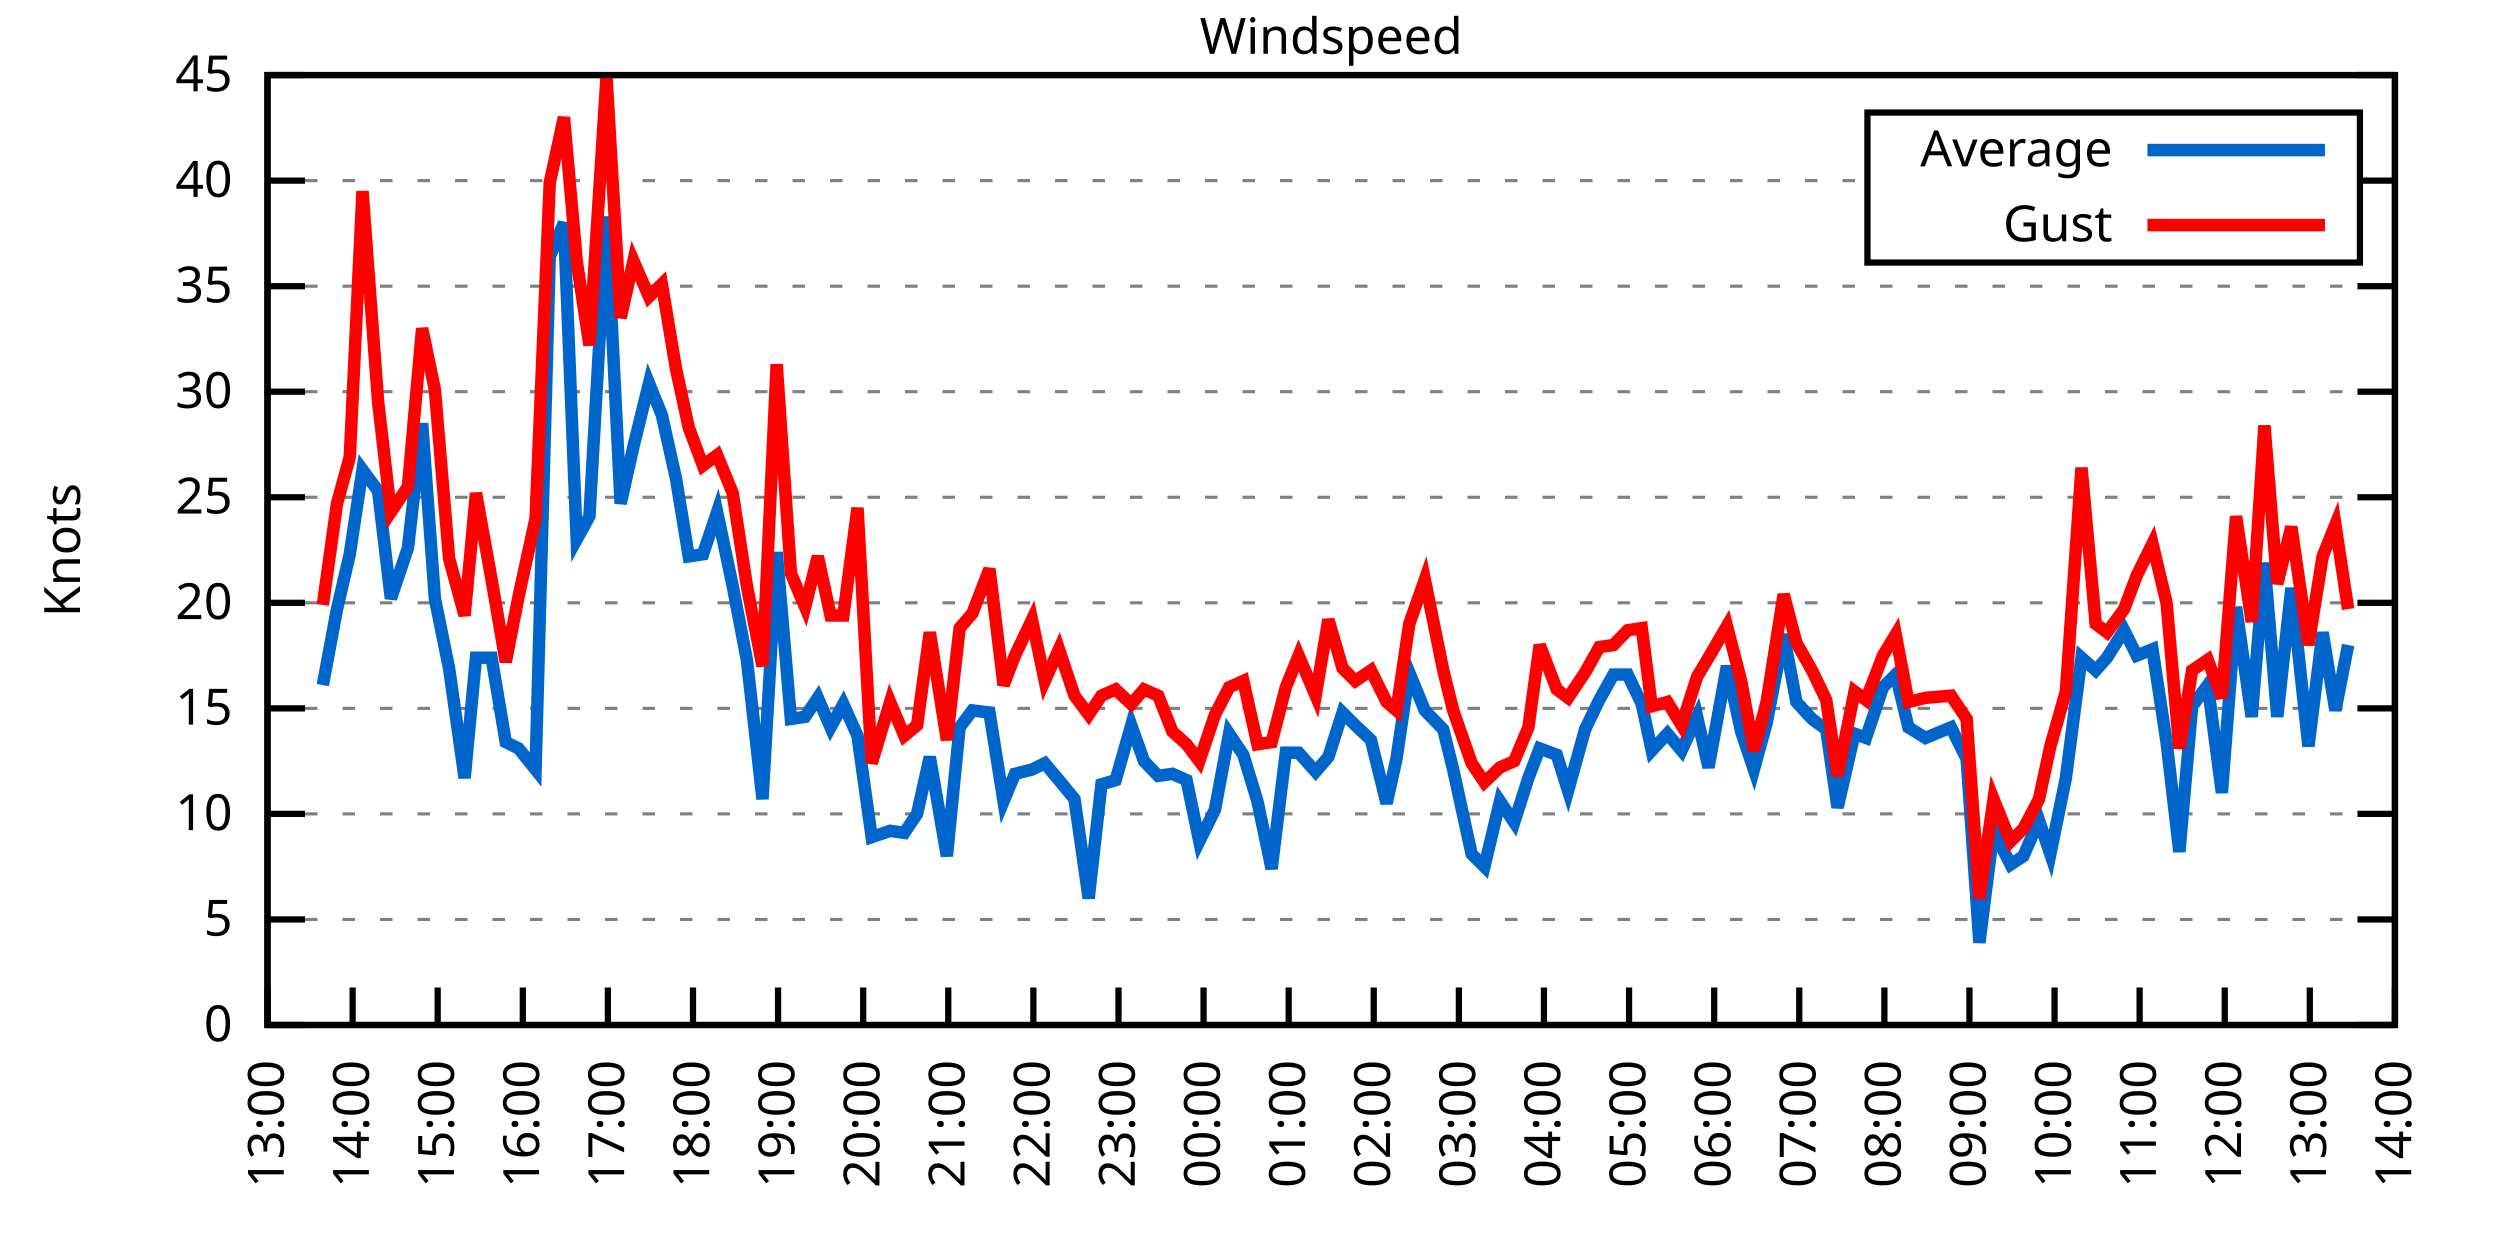
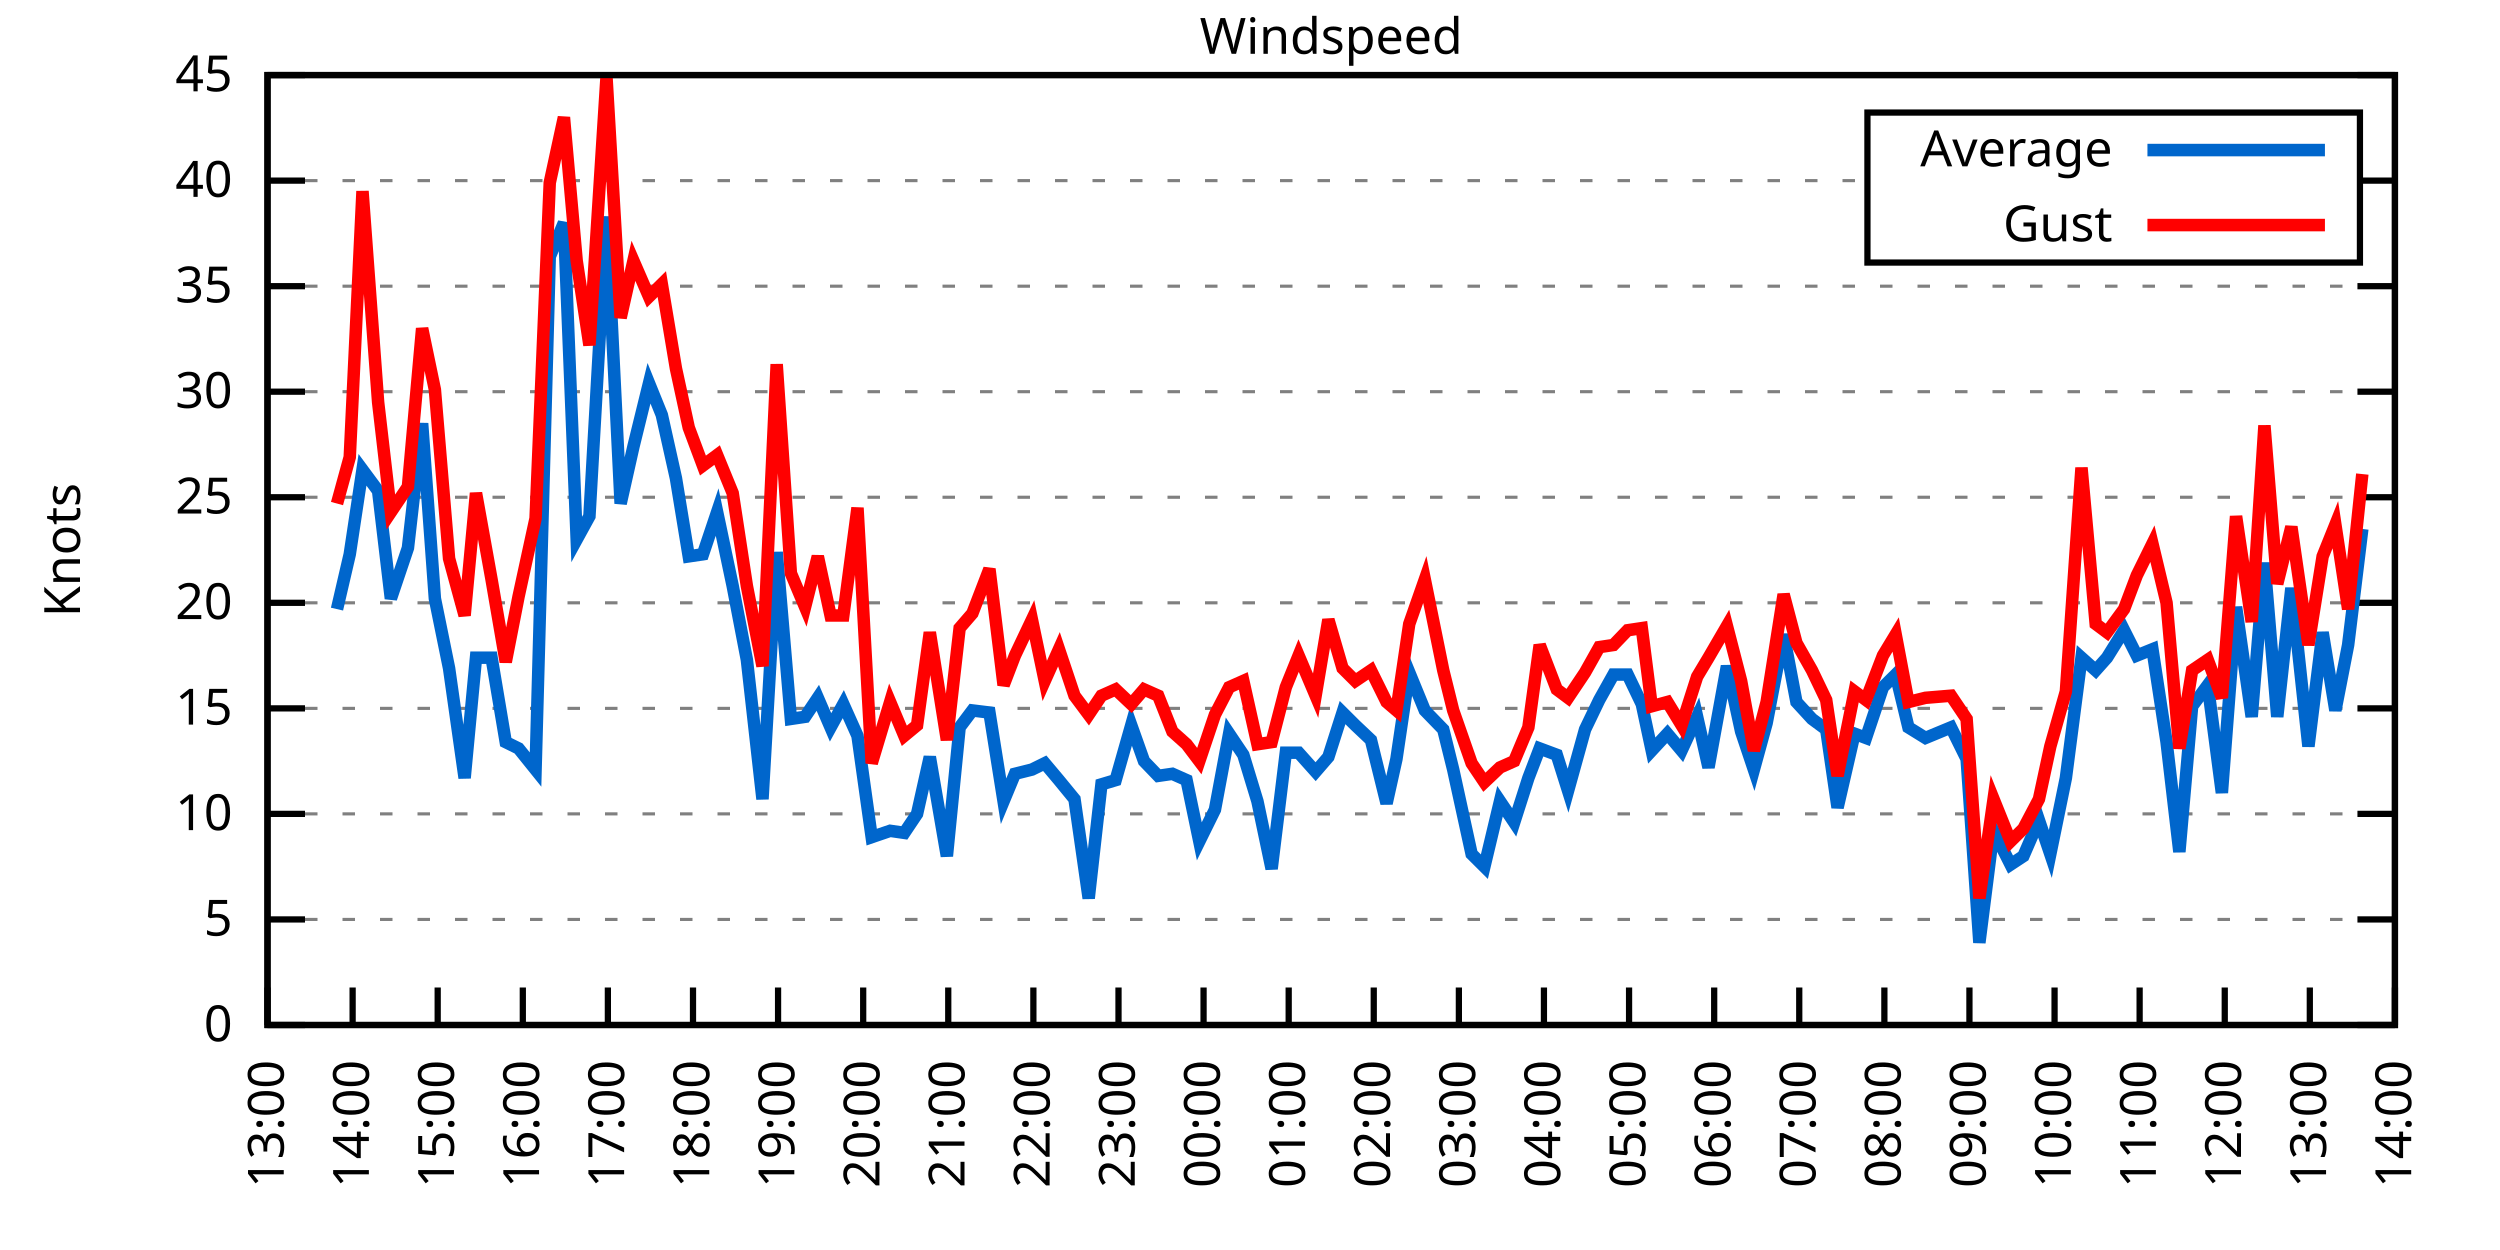
<svg xmlns="http://www.w3.org/2000/svg" xmlns:xlink="http://www.w3.org/1999/xlink" width="400" height="200" viewBox="0 0 400 200">
  <g id="gnuplot_canvas">
    <rect x="0" y="0" width="400" height="200" fill="none" />
    <defs>
      <circle id="gpDot" r="0.5" stroke-width="0.5" stroke="currentColor" />
      <path id="gpPt0" stroke-width="0.333" stroke="currentColor" d="M-1,0 h2 M0,-1 v2" />
      <path id="gpPt1" stroke-width="0.333" stroke="currentColor" d="M-1,-1 L1,1 M1,-1 L-1,1" />
      <path id="gpPt2" stroke-width="0.333" stroke="currentColor" d="M-1,0 L1,0 M0,-1 L0,1 M-1,-1 L1,1 M-1,1 L1,-1" />
      <rect id="gpPt3" stroke-width="0.333" stroke="currentColor" x="-1" y="-1" width="2" height="2" />
      <rect id="gpPt4" stroke-width="0.333" stroke="currentColor" fill="currentColor" x="-1" y="-1" width="2" height="2" />
      <circle id="gpPt5" stroke-width="0.333" stroke="currentColor" cx="0" cy="0" r="1" />
      <use xlink:href="#gpPt5" id="gpPt6" fill="currentColor" stroke="none" />
      <path id="gpPt7" stroke-width="0.333" stroke="currentColor" d="M0,-1.33 L-1.33,0.67 L1.33,0.67 z" />
      <use xlink:href="#gpPt7" id="gpPt8" fill="currentColor" stroke="none" />
      <use xlink:href="#gpPt7" id="gpPt9" stroke="currentColor" transform="rotate(180)" />
      <use xlink:href="#gpPt9" id="gpPt10" fill="currentColor" stroke="none" />
      <use xlink:href="#gpPt3" id="gpPt11" stroke="currentColor" transform="rotate(45)" />
      <use xlink:href="#gpPt11" id="gpPt12" fill="currentColor" stroke="none" />
      <path id="gpPt13" stroke-width="0.333" stroke="currentColor" d="M0,1.330 L1.265,0.411 L0.782,-1.067 L-0.782,-1.076 L-1.265,0.411 z" />
      <use xlink:href="#gpPt13" id="gpPt14" fill="currentColor" stroke="none" />
      <filter id="textbox" filterUnits="objectBoundingBox" x="0" y="0" height="1" width="1">
        <feFlood flood-color="white" flood-opacity="1" result="bgnd" />
        <feComposite in="SourceGraphic" in2="bgnd" operator="atop" />
      </filter>
      <filter id="greybox" filterUnits="objectBoundingBox" x="0" y="0" height="1" width="1">
        <feFlood flood-color="lightgrey" flood-opacity="1" result="grey" />
        <feComposite in="SourceGraphic" in2="grey" operator="atop" />
      </filter>
    </defs>
    <g fill="none" color="white" stroke="currentColor" stroke-width="1.00" stroke-linecap="butt" stroke-linejoin="miter">
</g>
    <g fill="none" color="black" stroke="currentColor" stroke-width="1.00" stroke-linecap="butt" stroke-linejoin="miter">
      <g stroke="none" shape-rendering="crispEdges">
        <polygon fill="rgb(255, 255, 255)" points="42.80,164.00 383.18,164.00 383.18,12.02 42.80,12.02 " />
      </g>
    </g>
    <g fill="none" color="black" stroke="currentColor" stroke-width="1.00" stroke-linecap="butt" stroke-linejoin="miter">
</g>
    <g fill="none" color="black" stroke="black" stroke-width="0.50" stroke-linecap="butt" stroke-linejoin="miter">
</g>
    <g fill="none" color="gray" stroke="currentColor" stroke-width="0.50" stroke-linecap="butt" stroke-linejoin="miter">
      <path stroke="gray" stroke-dasharray="2,4" class="gridline" d="M42.80,164.00 L383.19,164.00  " />
    </g>
    <g fill="none" color="gray" stroke="gray" stroke-width="1.00" stroke-linecap="butt" stroke-linejoin="miter">
</g>
    <g fill="none" color="black" stroke="currentColor" stroke-width="1.00" stroke-linecap="butt" stroke-linejoin="miter">
      <path stroke="black" d="M42.80,164.00 L48.80,164.00 M383.19,164.00 L377.19,164.00  " />
      <g transform="translate(37.20,166.60)" stroke="none" fill="black" font-family="Sans" font-size="8.00" text-anchor="end">
        <text>
          <tspan font-family="Sans"> 0</tspan>
        </text>
      </g>
    </g>
    <g fill="none" color="black" stroke="currentColor" stroke-width="1.00" stroke-linecap="butt" stroke-linejoin="miter">
</g>
    <g fill="none" color="black" stroke="black" stroke-width="0.50" stroke-linecap="butt" stroke-linejoin="miter">
</g>
    <g fill="none" color="gray" stroke="currentColor" stroke-width="0.50" stroke-linecap="butt" stroke-linejoin="miter">
      <path stroke="gray" stroke-dasharray="2,4" class="gridline" d="M42.80,147.11 L383.19,147.11  " />
    </g>
    <g fill="none" color="gray" stroke="gray" stroke-width="1.00" stroke-linecap="butt" stroke-linejoin="miter">
</g>
    <g fill="none" color="black" stroke="currentColor" stroke-width="1.00" stroke-linecap="butt" stroke-linejoin="miter">
      <path stroke="black" d="M42.80,147.11 L48.80,147.11 M383.19,147.11 L377.19,147.11  " />
      <g transform="translate(37.20,149.71)" stroke="none" fill="black" font-family="Sans" font-size="8.00" text-anchor="end">
        <text>
          <tspan font-family="Sans"> 5</tspan>
        </text>
      </g>
    </g>
    <g fill="none" color="black" stroke="currentColor" stroke-width="1.00" stroke-linecap="butt" stroke-linejoin="miter">
</g>
    <g fill="none" color="black" stroke="black" stroke-width="0.50" stroke-linecap="butt" stroke-linejoin="miter">
</g>
    <g fill="none" color="gray" stroke="currentColor" stroke-width="0.50" stroke-linecap="butt" stroke-linejoin="miter">
      <path stroke="gray" stroke-dasharray="2,4" class="gridline" d="M42.80,130.22 L383.19,130.22  " />
    </g>
    <g fill="none" color="gray" stroke="gray" stroke-width="1.00" stroke-linecap="butt" stroke-linejoin="miter">
</g>
    <g fill="none" color="black" stroke="currentColor" stroke-width="1.00" stroke-linecap="butt" stroke-linejoin="miter">
      <path stroke="black" d="M42.80,130.22 L48.80,130.22 M383.19,130.22 L377.19,130.22  " />
      <g transform="translate(37.20,132.82)" stroke="none" fill="black" font-family="Sans" font-size="8.00" text-anchor="end">
        <text>
          <tspan font-family="Sans"> 10</tspan>
        </text>
      </g>
    </g>
    <g fill="none" color="black" stroke="currentColor" stroke-width="1.00" stroke-linecap="butt" stroke-linejoin="miter">
</g>
    <g fill="none" color="black" stroke="black" stroke-width="0.50" stroke-linecap="butt" stroke-linejoin="miter">
</g>
    <g fill="none" color="gray" stroke="currentColor" stroke-width="0.50" stroke-linecap="butt" stroke-linejoin="miter">
      <path stroke="gray" stroke-dasharray="2,4" class="gridline" d="M42.80,113.34 L383.19,113.34  " />
    </g>
    <g fill="none" color="gray" stroke="gray" stroke-width="1.00" stroke-linecap="butt" stroke-linejoin="miter">
</g>
    <g fill="none" color="black" stroke="currentColor" stroke-width="1.00" stroke-linecap="butt" stroke-linejoin="miter">
      <path stroke="black" d="M42.80,113.34 L48.80,113.34 M383.19,113.34 L377.19,113.34  " />
      <g transform="translate(37.20,115.94)" stroke="none" fill="black" font-family="Sans" font-size="8.00" text-anchor="end">
        <text>
          <tspan font-family="Sans"> 15</tspan>
        </text>
      </g>
    </g>
    <g fill="none" color="black" stroke="currentColor" stroke-width="1.00" stroke-linecap="butt" stroke-linejoin="miter">
</g>
    <g fill="none" color="black" stroke="black" stroke-width="0.50" stroke-linecap="butt" stroke-linejoin="miter">
</g>
    <g fill="none" color="gray" stroke="currentColor" stroke-width="0.50" stroke-linecap="butt" stroke-linejoin="miter">
      <path stroke="gray" stroke-dasharray="2,4" class="gridline" d="M42.80,96.45 L383.19,96.45  " />
    </g>
    <g fill="none" color="gray" stroke="gray" stroke-width="1.00" stroke-linecap="butt" stroke-linejoin="miter">
</g>
    <g fill="none" color="black" stroke="currentColor" stroke-width="1.00" stroke-linecap="butt" stroke-linejoin="miter">
      <path stroke="black" d="M42.80,96.45 L48.80,96.45 M383.19,96.45 L377.19,96.45  " />
      <g transform="translate(37.20,99.05)" stroke="none" fill="black" font-family="Sans" font-size="8.00" text-anchor="end">
        <text>
          <tspan font-family="Sans"> 20</tspan>
        </text>
      </g>
    </g>
    <g fill="none" color="black" stroke="currentColor" stroke-width="1.00" stroke-linecap="butt" stroke-linejoin="miter">
</g>
    <g fill="none" color="black" stroke="black" stroke-width="0.50" stroke-linecap="butt" stroke-linejoin="miter">
</g>
    <g fill="none" color="gray" stroke="currentColor" stroke-width="0.50" stroke-linecap="butt" stroke-linejoin="miter">
      <path stroke="gray" stroke-dasharray="2,4" class="gridline" d="M42.80,79.56 L383.19,79.56  " />
    </g>
    <g fill="none" color="gray" stroke="gray" stroke-width="1.00" stroke-linecap="butt" stroke-linejoin="miter">
</g>
    <g fill="none" color="black" stroke="currentColor" stroke-width="1.00" stroke-linecap="butt" stroke-linejoin="miter">
      <path stroke="black" d="M42.80,79.56 L48.80,79.56 M383.19,79.56 L377.19,79.56  " />
      <g transform="translate(37.20,82.16)" stroke="none" fill="black" font-family="Sans" font-size="8.00" text-anchor="end">
        <text>
          <tspan font-family="Sans"> 25</tspan>
        </text>
      </g>
    </g>
    <g fill="none" color="black" stroke="currentColor" stroke-width="1.00" stroke-linecap="butt" stroke-linejoin="miter">
</g>
    <g fill="none" color="black" stroke="black" stroke-width="0.50" stroke-linecap="butt" stroke-linejoin="miter">
</g>
    <g fill="none" color="gray" stroke="currentColor" stroke-width="0.50" stroke-linecap="butt" stroke-linejoin="miter">
      <path stroke="gray" stroke-dasharray="2,4" class="gridline" d="M42.80,62.67 L383.19,62.67  " />
    </g>
    <g fill="none" color="gray" stroke="gray" stroke-width="1.00" stroke-linecap="butt" stroke-linejoin="miter">
</g>
    <g fill="none" color="black" stroke="currentColor" stroke-width="1.00" stroke-linecap="butt" stroke-linejoin="miter">
      <path stroke="black" d="M42.80,62.67 L48.80,62.67 M383.19,62.67 L377.19,62.67  " />
      <g transform="translate(37.20,65.27)" stroke="none" fill="black" font-family="Sans" font-size="8.00" text-anchor="end">
        <text>
          <tspan font-family="Sans"> 30</tspan>
        </text>
      </g>
    </g>
    <g fill="none" color="black" stroke="currentColor" stroke-width="1.00" stroke-linecap="butt" stroke-linejoin="miter">
</g>
    <g fill="none" color="black" stroke="black" stroke-width="0.50" stroke-linecap="butt" stroke-linejoin="miter">
</g>
    <g fill="none" color="gray" stroke="currentColor" stroke-width="0.50" stroke-linecap="butt" stroke-linejoin="miter">
      <path stroke="gray" stroke-dasharray="2,4" class="gridline" d="M42.80,45.79 L383.19,45.79  " />
    </g>
    <g fill="none" color="gray" stroke="gray" stroke-width="1.00" stroke-linecap="butt" stroke-linejoin="miter">
</g>
    <g fill="none" color="black" stroke="currentColor" stroke-width="1.00" stroke-linecap="butt" stroke-linejoin="miter">
      <path stroke="black" d="M42.80,45.79 L48.80,45.79 M383.19,45.79 L377.19,45.79  " />
      <g transform="translate(37.20,48.39)" stroke="none" fill="black" font-family="Sans" font-size="8.00" text-anchor="end">
        <text>
          <tspan font-family="Sans"> 35</tspan>
        </text>
      </g>
    </g>
    <g fill="none" color="black" stroke="currentColor" stroke-width="1.00" stroke-linecap="butt" stroke-linejoin="miter">
</g>
    <g fill="none" color="black" stroke="black" stroke-width="0.50" stroke-linecap="butt" stroke-linejoin="miter">
</g>
    <g fill="none" color="gray" stroke="currentColor" stroke-width="0.50" stroke-linecap="butt" stroke-linejoin="miter">
      <path stroke="gray" stroke-dasharray="2,4" class="gridline" d="M42.80,28.90 L298.79,28.90 M377.59,28.90 L383.19,28.90  " />
    </g>
    <g fill="none" color="gray" stroke="gray" stroke-width="1.00" stroke-linecap="butt" stroke-linejoin="miter">
</g>
    <g fill="none" color="black" stroke="currentColor" stroke-width="1.00" stroke-linecap="butt" stroke-linejoin="miter">
      <path stroke="black" d="M42.80,28.90 L48.80,28.90 M383.19,28.90 L377.19,28.90  " />
      <g transform="translate(37.20,31.50)" stroke="none" fill="black" font-family="Sans" font-size="8.00" text-anchor="end">
        <text>
          <tspan font-family="Sans"> 40</tspan>
        </text>
      </g>
    </g>
    <g fill="none" color="black" stroke="currentColor" stroke-width="1.00" stroke-linecap="butt" stroke-linejoin="miter">
</g>
    <g fill="none" color="black" stroke="black" stroke-width="0.50" stroke-linecap="butt" stroke-linejoin="miter">
</g>
    <g fill="none" color="gray" stroke="currentColor" stroke-width="0.50" stroke-linecap="butt" stroke-linejoin="miter">
      <path stroke="gray" stroke-dasharray="2,4" class="gridline" d="M42.80,12.01 L383.19,12.01  " />
    </g>
    <g fill="none" color="gray" stroke="gray" stroke-width="1.00" stroke-linecap="butt" stroke-linejoin="miter">
</g>
    <g fill="none" color="black" stroke="currentColor" stroke-width="1.00" stroke-linecap="butt" stroke-linejoin="miter">
      <path stroke="black" d="M42.80,12.01 L48.80,12.01 M383.19,12.01 L377.19,12.01  " />
      <g transform="translate(37.20,14.61)" stroke="none" fill="black" font-family="Sans" font-size="8.00" text-anchor="end">
        <text>
          <tspan font-family="Sans"> 45</tspan>
        </text>
      </g>
    </g>
    <g fill="none" color="black" stroke="currentColor" stroke-width="1.00" stroke-linecap="butt" stroke-linejoin="miter">
      <path stroke="black" d="M42.80,164.00 L42.80,158.00  " />
      <g transform="translate(45.40,169.60) rotate(270.00)" stroke="none" fill="black" font-family="Sans" font-size="8.00" text-anchor="end">
        <text>
          <tspan font-family="Sans">13:00</tspan>
        </text>
      </g>
    </g>
    <g fill="none" color="black" stroke="currentColor" stroke-width="1.00" stroke-linecap="butt" stroke-linejoin="miter">
      <path stroke="black" d="M56.42,164.00 L56.42,158.00  " />
      <g transform="translate(59.02,169.60) rotate(270.00)" stroke="none" fill="black" font-family="Sans" font-size="8.00" text-anchor="end">
        <text>
          <tspan font-family="Sans">14:00</tspan>
        </text>
      </g>
    </g>
    <g fill="none" color="black" stroke="currentColor" stroke-width="1.00" stroke-linecap="butt" stroke-linejoin="miter">
      <path stroke="black" d="M70.03,164.00 L70.03,158.00  " />
      <g transform="translate(72.63,169.60) rotate(270.00)" stroke="none" fill="black" font-family="Sans" font-size="8.00" text-anchor="end">
        <text>
          <tspan font-family="Sans">15:00</tspan>
        </text>
      </g>
    </g>
    <g fill="none" color="black" stroke="currentColor" stroke-width="1.00" stroke-linecap="butt" stroke-linejoin="miter">
      <path stroke="black" d="M83.65,164.00 L83.65,158.00  " />
      <g transform="translate(86.25,169.60) rotate(270.00)" stroke="none" fill="black" font-family="Sans" font-size="8.00" text-anchor="end">
        <text>
          <tspan font-family="Sans">16:00</tspan>
        </text>
      </g>
    </g>
    <g fill="none" color="black" stroke="currentColor" stroke-width="1.00" stroke-linecap="butt" stroke-linejoin="miter">
      <path stroke="black" d="M97.26,164.00 L97.26,158.00  " />
      <g transform="translate(99.86,169.60) rotate(270.00)" stroke="none" fill="black" font-family="Sans" font-size="8.00" text-anchor="end">
        <text>
          <tspan font-family="Sans">17:00</tspan>
        </text>
      </g>
    </g>
    <g fill="none" color="black" stroke="currentColor" stroke-width="1.00" stroke-linecap="butt" stroke-linejoin="miter">
      <path stroke="black" d="M110.88,164.00 L110.88,158.00  " />
      <g transform="translate(113.48,169.60) rotate(270.00)" stroke="none" fill="black" font-family="Sans" font-size="8.00" text-anchor="end">
        <text>
          <tspan font-family="Sans">18:00</tspan>
        </text>
      </g>
    </g>
    <g fill="none" color="black" stroke="currentColor" stroke-width="1.00" stroke-linecap="butt" stroke-linejoin="miter">
      <path stroke="black" d="M124.49,164.00 L124.49,158.00  " />
      <g transform="translate(127.09,169.60) rotate(270.00)" stroke="none" fill="black" font-family="Sans" font-size="8.00" text-anchor="end">
        <text>
          <tspan font-family="Sans">19:00</tspan>
        </text>
      </g>
    </g>
    <g fill="none" color="black" stroke="currentColor" stroke-width="1.00" stroke-linecap="butt" stroke-linejoin="miter">
      <path stroke="black" d="M138.11,164.00 L138.11,158.00  " />
      <g transform="translate(140.71,169.60) rotate(270.00)" stroke="none" fill="black" font-family="Sans" font-size="8.00" text-anchor="end">
        <text>
          <tspan font-family="Sans">20:00</tspan>
        </text>
      </g>
    </g>
    <g fill="none" color="black" stroke="currentColor" stroke-width="1.00" stroke-linecap="butt" stroke-linejoin="miter">
      <path stroke="black" d="M151.72,164.00 L151.72,158.00  " />
      <g transform="translate(154.32,169.60) rotate(270.00)" stroke="none" fill="black" font-family="Sans" font-size="8.00" text-anchor="end">
        <text>
          <tspan font-family="Sans">21:00</tspan>
        </text>
      </g>
    </g>
    <g fill="none" color="black" stroke="currentColor" stroke-width="1.00" stroke-linecap="butt" stroke-linejoin="miter">
      <path stroke="black" d="M165.34,164.00 L165.34,158.00  " />
      <g transform="translate(167.94,169.60) rotate(270.00)" stroke="none" fill="black" font-family="Sans" font-size="8.00" text-anchor="end">
        <text>
          <tspan font-family="Sans">22:00</tspan>
        </text>
      </g>
    </g>
    <g fill="none" color="black" stroke="currentColor" stroke-width="1.00" stroke-linecap="butt" stroke-linejoin="miter">
      <path stroke="black" d="M178.96,164.00 L178.96,158.00  " />
      <g transform="translate(181.56,169.60) rotate(270.00)" stroke="none" fill="black" font-family="Sans" font-size="8.00" text-anchor="end">
        <text>
          <tspan font-family="Sans">23:00</tspan>
        </text>
      </g>
    </g>
    <g fill="none" color="black" stroke="currentColor" stroke-width="1.00" stroke-linecap="butt" stroke-linejoin="miter">
      <path stroke="black" d="M192.57,164.00 L192.57,158.00  " />
      <g transform="translate(195.17,169.60) rotate(270.00)" stroke="none" fill="black" font-family="Sans" font-size="8.00" text-anchor="end">
        <text>
          <tspan font-family="Sans">00:00</tspan>
        </text>
      </g>
    </g>
    <g fill="none" color="black" stroke="currentColor" stroke-width="1.00" stroke-linecap="butt" stroke-linejoin="miter">
      <path stroke="black" d="M206.19,164.00 L206.19,158.00  " />
      <g transform="translate(208.79,169.60) rotate(270.00)" stroke="none" fill="black" font-family="Sans" font-size="8.00" text-anchor="end">
        <text>
          <tspan font-family="Sans">01:00</tspan>
        </text>
      </g>
    </g>
    <g fill="none" color="black" stroke="currentColor" stroke-width="1.00" stroke-linecap="butt" stroke-linejoin="miter">
      <path stroke="black" d="M219.80,164.00 L219.80,158.00  " />
      <g transform="translate(222.40,169.60) rotate(270.00)" stroke="none" fill="black" font-family="Sans" font-size="8.00" text-anchor="end">
        <text>
          <tspan font-family="Sans">02:00</tspan>
        </text>
      </g>
    </g>
    <g fill="none" color="black" stroke="currentColor" stroke-width="1.00" stroke-linecap="butt" stroke-linejoin="miter">
      <path stroke="black" d="M233.42,164.00 L233.42,158.00  " />
      <g transform="translate(236.02,169.60) rotate(270.00)" stroke="none" fill="black" font-family="Sans" font-size="8.00" text-anchor="end">
        <text>
          <tspan font-family="Sans">03:00</tspan>
        </text>
      </g>
    </g>
    <g fill="none" color="black" stroke="currentColor" stroke-width="1.00" stroke-linecap="butt" stroke-linejoin="miter">
      <path stroke="black" d="M247.03,164.00 L247.03,158.00  " />
      <g transform="translate(249.63,169.60) rotate(270.00)" stroke="none" fill="black" font-family="Sans" font-size="8.00" text-anchor="end">
        <text>
          <tspan font-family="Sans">04:00</tspan>
        </text>
      </g>
    </g>
    <g fill="none" color="black" stroke="currentColor" stroke-width="1.00" stroke-linecap="butt" stroke-linejoin="miter">
      <path stroke="black" d="M260.65,164.00 L260.65,158.00  " />
      <g transform="translate(263.25,169.60) rotate(270.00)" stroke="none" fill="black" font-family="Sans" font-size="8.00" text-anchor="end">
        <text>
          <tspan font-family="Sans">05:00</tspan>
        </text>
      </g>
    </g>
    <g fill="none" color="black" stroke="currentColor" stroke-width="1.00" stroke-linecap="butt" stroke-linejoin="miter">
      <path stroke="black" d="M274.27,164.00 L274.27,158.00  " />
      <g transform="translate(276.87,169.60) rotate(270.00)" stroke="none" fill="black" font-family="Sans" font-size="8.00" text-anchor="end">
        <text>
          <tspan font-family="Sans">06:00</tspan>
        </text>
      </g>
    </g>
    <g fill="none" color="black" stroke="currentColor" stroke-width="1.00" stroke-linecap="butt" stroke-linejoin="miter">
      <path stroke="black" d="M287.88,164.00 L287.88,158.00  " />
      <g transform="translate(290.48,169.60) rotate(270.00)" stroke="none" fill="black" font-family="Sans" font-size="8.00" text-anchor="end">
        <text>
          <tspan font-family="Sans">07:00</tspan>
        </text>
      </g>
    </g>
    <g fill="none" color="black" stroke="currentColor" stroke-width="1.00" stroke-linecap="butt" stroke-linejoin="miter">
      <path stroke="black" d="M301.50,164.00 L301.50,158.00  " />
      <g transform="translate(304.10,169.60) rotate(270.00)" stroke="none" fill="black" font-family="Sans" font-size="8.00" text-anchor="end">
        <text>
          <tspan font-family="Sans">08:00</tspan>
        </text>
      </g>
    </g>
    <g fill="none" color="black" stroke="currentColor" stroke-width="1.00" stroke-linecap="butt" stroke-linejoin="miter">
      <path stroke="black" d="M315.11,164.00 L315.11,158.00  " />
      <g transform="translate(317.71,169.60) rotate(270.00)" stroke="none" fill="black" font-family="Sans" font-size="8.00" text-anchor="end">
        <text>
          <tspan font-family="Sans">09:00</tspan>
        </text>
      </g>
    </g>
    <g fill="none" color="black" stroke="currentColor" stroke-width="1.00" stroke-linecap="butt" stroke-linejoin="miter">
      <path stroke="black" d="M328.73,164.00 L328.73,158.00  " />
      <g transform="translate(331.33,169.60) rotate(270.00)" stroke="none" fill="black" font-family="Sans" font-size="8.00" text-anchor="end">
        <text>
          <tspan font-family="Sans">10:00</tspan>
        </text>
      </g>
    </g>
    <g fill="none" color="black" stroke="currentColor" stroke-width="1.00" stroke-linecap="butt" stroke-linejoin="miter">
      <path stroke="black" d="M342.34,164.00 L342.34,158.00  " />
      <g transform="translate(344.94,169.60) rotate(270.00)" stroke="none" fill="black" font-family="Sans" font-size="8.00" text-anchor="end">
        <text>
          <tspan font-family="Sans">11:00</tspan>
        </text>
      </g>
    </g>
    <g fill="none" color="black" stroke="currentColor" stroke-width="1.00" stroke-linecap="butt" stroke-linejoin="miter">
      <path stroke="black" d="M355.96,164.00 L355.96,158.00  " />
      <g transform="translate(358.56,169.60) rotate(270.00)" stroke="none" fill="black" font-family="Sans" font-size="8.00" text-anchor="end">
        <text>
          <tspan font-family="Sans">12:00</tspan>
        </text>
      </g>
    </g>
    <g fill="none" color="black" stroke="currentColor" stroke-width="1.00" stroke-linecap="butt" stroke-linejoin="miter">
      <path stroke="black" d="M369.57,164.00 L369.57,158.00  " />
      <g transform="translate(372.17,169.60) rotate(270.00)" stroke="none" fill="black" font-family="Sans" font-size="8.00" text-anchor="end">
        <text>
          <tspan font-family="Sans">13:00</tspan>
        </text>
      </g>
    </g>
    <g fill="none" color="black" stroke="currentColor" stroke-width="1.00" stroke-linecap="butt" stroke-linejoin="miter">
      <path stroke="black" d="M383.19,164.00 L383.19,158.00  " />
      <g transform="translate(385.79,169.60) rotate(270.00)" stroke="none" fill="black" font-family="Sans" font-size="8.00" text-anchor="end">
        <text>
          <tspan font-family="Sans">14:00</tspan>
        </text>
      </g>
    </g>
    <g fill="none" color="black" stroke="currentColor" stroke-width="1.00" stroke-linecap="butt" stroke-linejoin="miter">
</g>
    <g fill="none" color="black" stroke="currentColor" stroke-width="1.00" stroke-linecap="butt" stroke-linejoin="miter">
      <path stroke="black" d="M42.80,12.01 L42.80,164.00 L383.19,164.00 L383.19,12.01 L42.80,12.01 Z  " />
    </g>
    <g fill="none" color="black" stroke="currentColor" stroke-width="1.00" stroke-linecap="butt" stroke-linejoin="miter">
</g>
    <g fill="none" color="black" stroke="currentColor" stroke-width="1.00" stroke-linecap="butt" stroke-linejoin="miter">
      <path stroke="black" d="M298.79,42.01 L298.79,18.01 L377.59,18.01 L377.59,42.01 L298.79,42.01 Z  " />
    </g>
    <g id="Windspeed_plot_1">
      <g fill="none" color="white" stroke="black" stroke-width="2.00" stroke-linecap="butt" stroke-linejoin="miter">
</g>
      <g fill="none" color="black" stroke="currentColor" stroke-width="2.00" stroke-linecap="butt" stroke-linejoin="miter">
        <g transform="translate(337.99,26.61)" stroke="none" fill="black" font-family="Sans" font-size="8.00" text-anchor="end">
          <text>
            <tspan font-family="Sans">Average</tspan>
          </text>
        </g>
      </g>
      <g fill="none" color="black" stroke="currentColor" stroke-width="2.00" stroke-linecap="butt" stroke-linejoin="miter">
-         <path stroke="rgb(  0, 102, 204)" d="M343.59,24.01 L371.99,24.01 M51.65,109.62 L53.92,97.46 L55.96,88.68 L58.00,75.17 L60.50,78.55 L62.54,95.77   L65.27,87.67 L67.54,67.74 L69.58,95.77 L71.85,106.92 L74.34,124.48 L76.16,105.23 L78.65,105.23 L80.92,118.74   L82.97,119.75 L85.69,123.13 L87.96,41.06 L90.23,35.65 L92.27,86.32 L94.31,82.60 L97.04,34.64 L99.30,80.57   L101.35,71.45 L103.84,61.32 L105.89,66.39 L108.15,76.52 L110.20,89.02 L112.47,88.68 L114.74,81.93 L117.23,93.75   L119.50,105.57 L122.00,127.86 L124.27,88.34 L126.54,115.03 L128.81,114.69 L130.85,111.65 L132.89,116.38 L134.93,112.66   L137.20,117.73 L139.47,133.94 L142.42,132.93 L144.69,133.26 L146.73,130.22 L148.77,121.11 L151.50,136.98 L153.54,116.38   L155.58,113.67 L158.31,114.01 L160.57,128.20 L162.39,123.81 L165.11,123.13 L167.16,122.12 L169.43,124.82 L171.92,127.86   L174.19,143.73 L176.23,125.50 L178.50,124.82 L181.00,116.04 L183.04,121.78 L185.31,124.14 L187.58,123.81 L189.85,124.82   L191.89,134.62 L194.39,129.55 L196.66,117.39 L198.93,120.77 L201.19,128.20 L203.46,139.01 L205.73,120.43 L207.78,120.43   L210.50,123.47 L212.54,121.11 L214.81,114.01 L216.85,116.04 L219.35,118.40 L221.85,128.54 L223.43,121.44 L225.48,107.59   L227.97,113.67 L230.92,116.71 L232.51,123.13 L235.46,136.64 L237.50,138.67 L240.00,128.20 L242.27,131.58 L244.54,124.48   L246.35,119.75 L249.08,120.77 L250.89,126.51 L253.61,116.71 L255.88,111.99 L258.15,107.93 L260.42,107.93 L262.69,112.66   L264.28,120.09 L266.78,117.39 L269.05,120.09 L271.54,114.69 L273.36,122.79 L276.31,106.58 L278.58,117.05 L280.62,123.13   L282.66,115.70 L285.38,101.52 L287.43,112.32 L289.92,115.03 L292.19,116.71 L294.01,129.21 L296.73,117.39 L298.55,118.07   L301.27,109.96 L303.31,107.93 L305.35,116.38 L308.08,118.07 L312.16,116.38 L314.66,121.44 L316.70,150.83 L318.97,132.93   L321.69,138.33 L323.74,136.98 L326.23,131.24 L328.05,136.64 L330.54,124.48 L333.04,105.23 L335.31,107.26 L337.12,105.23   L339.85,100.84 L341.89,104.89 L344.39,103.88 L346.65,118.74 L348.70,136.30 L350.74,113.00 L353.24,109.62 L355.50,126.85   L357.77,97.12 L360.27,114.69 L362.31,90.03 L364.36,114.69 L366.62,94.08 L369.35,119.42 L371.62,101.18 L373.66,113.67   L375.70,103.20  " />
+         <path stroke="rgb(  0, 102, 204)" d="M343.59,24.01 L371.99,24.01 M53.92,97.46 L55.96,88.68 L58.00,75.17 L60.50,78.55 L62.54,95.77 L65.27,87.67   L67.54,67.74 L69.58,95.77 L71.85,106.92 L74.34,124.48 L76.16,105.23 L78.65,105.23 L80.92,118.74 L82.97,119.75   L85.69,123.13 L87.96,41.06 L90.23,35.65 L92.27,86.32 L94.31,82.60 L97.04,34.64 L99.30,80.57 L101.35,71.45   L103.84,61.32 L105.89,66.39 L108.15,76.52 L110.20,89.02 L112.47,88.68 L114.74,81.93 L117.23,93.75 L119.50,105.57   L122.00,127.86 L124.27,88.34 L126.54,115.03 L128.81,114.69 L130.85,111.65 L132.89,116.38 L134.93,112.66 L137.20,117.73   L139.47,133.94 L142.42,132.93 L144.69,133.26 L146.73,130.22 L148.77,121.11 L151.50,136.98 L153.54,116.38 L155.58,113.67   L158.31,114.01 L160.57,128.20 L162.39,123.81 L165.11,123.13 L167.16,122.12 L169.43,124.82 L171.92,127.86 L174.19,143.73   L176.23,125.50 L178.50,124.82 L181.00,116.04 L183.04,121.78 L185.31,124.14 L187.58,123.81 L189.85,124.82 L191.89,134.62   L194.39,129.55 L196.66,117.39 L198.93,120.77 L201.19,128.20 L203.46,139.01 L205.73,120.43 L207.78,120.43 L210.50,123.47   L212.54,121.11 L214.81,114.01 L216.85,116.04 L219.35,118.40 L221.85,128.54 L223.43,121.44 L225.48,107.59 L227.97,113.67   L230.92,116.71 L232.51,123.13 L235.46,136.64 L237.50,138.67 L240.00,128.20 L242.27,131.58 L244.54,124.48 L246.35,119.75   L249.08,120.77 L250.89,126.51 L253.61,116.71 L255.88,111.99 L258.15,107.93 L260.42,107.93 L262.69,112.66 L264.28,120.09   L266.78,117.39 L269.05,120.09 L271.54,114.69 L273.36,122.79 L276.31,106.58 L278.58,117.05 L280.62,123.13 L282.66,115.70   L285.38,101.52 L287.43,112.32 L289.92,115.03 L292.19,116.71 L294.01,129.21 L296.73,117.39 L298.55,118.07 L301.27,109.96   L303.31,107.93 L305.35,116.38 L308.08,118.07 L312.16,116.38 L314.66,121.44 L316.70,150.83 L318.97,132.93 L321.69,138.33   L323.74,136.98 L326.23,131.24 L328.05,136.64 L330.54,124.48 L333.04,105.23 L335.31,107.26 L337.12,105.23 L339.85,100.84   L341.89,104.89 L344.39,103.88 L346.65,118.74 L348.70,136.30 L350.74,113.00 L353.24,109.62 L355.50,126.85 L357.77,97.12   L360.27,114.69 L362.31,90.03 L364.36,114.69 L366.62,94.08 L369.35,119.42 L371.62,101.18 L373.66,113.67 L375.70,103.20   L377.97,84.63  " />
      </g>
    </g>
    <g id="Windspeed_plot_2">
      <g fill="none" color="black" stroke="currentColor" stroke-width="2.00" stroke-linecap="butt" stroke-linejoin="miter">
        <g transform="translate(337.99,38.61)" stroke="none" fill="black" font-family="Sans" font-size="8.00" text-anchor="end">
          <text>
            <tspan font-family="Sans">Gust</tspan>
          </text>
        </g>
      </g>
      <g fill="none" color="black" stroke="currentColor" stroke-width="2.00" stroke-linecap="butt" stroke-linejoin="miter">
-         <path stroke="rgb(255,   0,   0)" d="M343.59,36.01 L371.99,36.01 M51.65,96.79 L53.92,80.57 L55.96,73.14 L58.00,30.59 L60.50,64.36 L62.54,81.93   L65.27,77.87 L67.54,52.54 L69.58,62.34 L71.85,89.36 L74.34,98.48 L76.16,78.89 L78.65,92.73 L80.92,105.91   L82.97,95.44 L85.69,82.94 L87.96,29.24 L90.23,18.77 L92.27,41.73 L94.31,55.24 L97.04,12.35 L99.30,50.85   L101.35,41.73 L103.84,47.47 L105.89,45.45 L108.15,58.96 L110.20,68.42 L112.47,74.49 L114.74,72.81 L117.23,78.89   L119.50,93.75 L122.00,106.58 L124.27,58.28 L126.54,91.72 L128.81,97.12 L130.85,89.02 L132.89,98.48 L134.93,98.48   L137.20,81.25 L139.47,122.12 L142.42,112.32 L144.69,117.73 L146.73,116.04 L148.77,101.18 L151.50,118.40 L153.54,100.50   L155.58,98.14 L158.31,91.04 L160.57,109.62 L162.39,104.89 L165.11,99.15 L167.16,108.95 L169.43,103.88 L171.92,111.31   L174.19,114.35 L176.23,111.31 L178.50,110.30 L181.00,112.66 L183.04,110.30 L185.31,111.31 L187.58,117.05 L189.85,119.08   L191.89,121.78 L194.39,114.35 L196.66,109.96 L198.93,108.95 L201.19,119.08 L203.46,118.74 L205.73,109.96 L207.78,104.89   L210.50,111.31 L212.54,99.15 L214.81,106.92 L216.85,108.95 L219.35,107.26 L221.85,112.32 L223.43,113.67 L225.48,99.83   L227.97,92.73 L230.92,107.26 L232.51,113.67 L235.46,122.12 L237.50,125.16 L240.00,122.79 L242.27,121.78 L244.54,116.38   L246.35,103.20 L249.08,110.30 L250.89,111.65 L253.61,107.59 L255.88,103.54 L258.15,103.20 L260.42,100.84 L262.69,100.50   L264.28,113.00 L266.78,112.32 L269.05,116.04 L271.54,108.27 L273.36,105.23 L276.31,100.16 L278.58,108.95 L280.62,120.09   L282.66,112.32 L285.38,95.10 L287.43,102.87 L289.92,107.26 L292.19,111.99 L294.01,124.14 L296.73,110.63 L298.55,111.99   L301.27,104.89 L303.31,101.52 L305.35,112.32 L308.08,111.65 L312.16,111.31 L314.66,115.03 L316.70,143.73 L318.97,127.86   L321.69,134.62 L323.74,132.59 L326.23,127.86 L328.05,119.42 L330.54,110.63 L333.04,74.83 L335.31,99.83 L337.12,101.18   L339.85,97.46 L341.89,92.06 L344.39,86.99 L346.65,96.45 L348.70,119.75 L350.74,107.26 L353.24,105.57 L355.50,111.65   L357.77,82.60 L360.27,99.49 L362.31,68.08 L364.36,93.41 L366.62,84.29 L369.35,103.20 L371.62,89.02 L373.66,83.95   L375.70,97.46  " />
+         <path stroke="rgb(255,   0,   0)" d="M343.59,36.01 L371.99,36.01 M53.92,80.57 L55.96,73.14 L58.00,30.59 L60.50,64.36 L62.54,81.93 L65.27,77.87   L67.54,52.54 L69.58,62.34 L71.85,89.36 L74.34,98.48 L76.16,78.89 L78.65,92.73 L80.92,105.91 L82.97,95.44   L85.69,82.94 L87.96,29.24 L90.23,18.77 L92.27,41.73 L94.31,55.24 L97.04,12.35 L99.30,50.85 L101.35,41.73   L103.84,47.47 L105.89,45.45 L108.15,58.96 L110.20,68.42 L112.47,74.49 L114.74,72.81 L117.23,78.89 L119.50,93.75   L122.00,106.58 L124.27,58.28 L126.54,91.72 L128.81,97.12 L130.85,89.02 L132.89,98.48 L134.93,98.48 L137.20,81.25   L139.47,122.12 L142.42,112.32 L144.69,117.73 L146.73,116.04 L148.77,101.18 L151.50,118.40 L153.54,100.50 L155.58,98.14   L158.31,91.04 L160.57,109.62 L162.39,104.89 L165.11,99.15 L167.16,108.95 L169.43,103.88 L171.92,111.31 L174.19,114.35   L176.23,111.31 L178.50,110.30 L181.00,112.66 L183.04,110.30 L185.31,111.31 L187.58,117.05 L189.85,119.08 L191.89,121.78   L194.39,114.35 L196.66,109.96 L198.93,108.95 L201.19,119.08 L203.46,118.74 L205.73,109.96 L207.78,104.89 L210.50,111.31   L212.54,99.15 L214.81,106.92 L216.85,108.95 L219.35,107.26 L221.85,112.32 L223.43,113.67 L225.48,99.83 L227.97,92.73   L230.92,107.26 L232.51,113.67 L235.46,122.12 L237.50,125.16 L240.00,122.79 L242.27,121.78 L244.54,116.38 L246.35,103.20   L249.08,110.30 L250.89,111.65 L253.61,107.59 L255.88,103.54 L258.15,103.20 L260.42,100.84 L262.69,100.50 L264.28,113.00   L266.78,112.32 L269.05,116.04 L271.54,108.27 L273.36,105.23 L276.31,100.16 L278.58,108.95 L280.62,120.09 L282.66,112.32   L285.38,95.10 L287.43,102.87 L289.92,107.26 L292.19,111.99 L294.01,124.14 L296.73,110.63 L298.55,111.99 L301.27,104.89   L303.31,101.52 L305.35,112.32 L308.08,111.65 L312.16,111.31 L314.66,115.03 L316.70,143.73 L318.97,127.86 L321.69,134.62   L323.74,132.59 L326.23,127.86 L328.05,119.42 L330.54,110.63 L333.04,74.83 L335.31,99.83 L337.12,101.18 L339.85,97.46   L341.89,92.06 L344.39,86.99 L346.65,96.45 L348.70,119.75 L350.74,107.26 L353.24,105.57 L355.50,111.65 L357.77,82.60   L360.27,99.49 L362.31,68.08 L364.36,93.41 L366.62,84.29 L369.35,103.20 L371.62,89.02 L373.66,83.95 L375.70,97.46   L377.97,75.85  " />
      </g>
    </g>
    <g fill="none" color="black" stroke="currentColor" stroke-width="2.00" stroke-linecap="butt" stroke-linejoin="miter">
</g>
    <g fill="none" color="black" stroke="black" stroke-width="1.00" stroke-linecap="butt" stroke-linejoin="miter">
</g>
    <g fill="none" color="black" stroke="currentColor" stroke-width="1.00" stroke-linecap="butt" stroke-linejoin="miter">
      <path stroke="black" d="M42.80,12.01 L42.80,164.00 L383.19,164.00 L383.19,12.01 L42.80,12.01 Z  " />
      <g transform="translate(12.80,88.01) rotate(270.00)" stroke="none" fill="black" font-family="Sans" font-size="8.00" text-anchor="middle">
        <text>
          <tspan font-family="Sans">Knots</tspan>
        </text>
      </g>
    </g>
    <g fill="none" color="black" stroke="currentColor" stroke-width="1.00" stroke-linecap="butt" stroke-linejoin="miter">
</g>
    <g fill="none" color="black" stroke="currentColor" stroke-width="1.00" stroke-linecap="butt" stroke-linejoin="miter">
      <g transform="translate(212.99,8.61)" stroke="none" fill="black" font-family="Sans" font-size="8.00" text-anchor="middle">
        <text>
          <tspan font-family="Sans">Windspeed</tspan>
        </text>
      </g>
    </g>
    <g fill="none" color="black" stroke="currentColor" stroke-width="1.00" stroke-linecap="butt" stroke-linejoin="miter">
</g>
  </g>
</svg>
